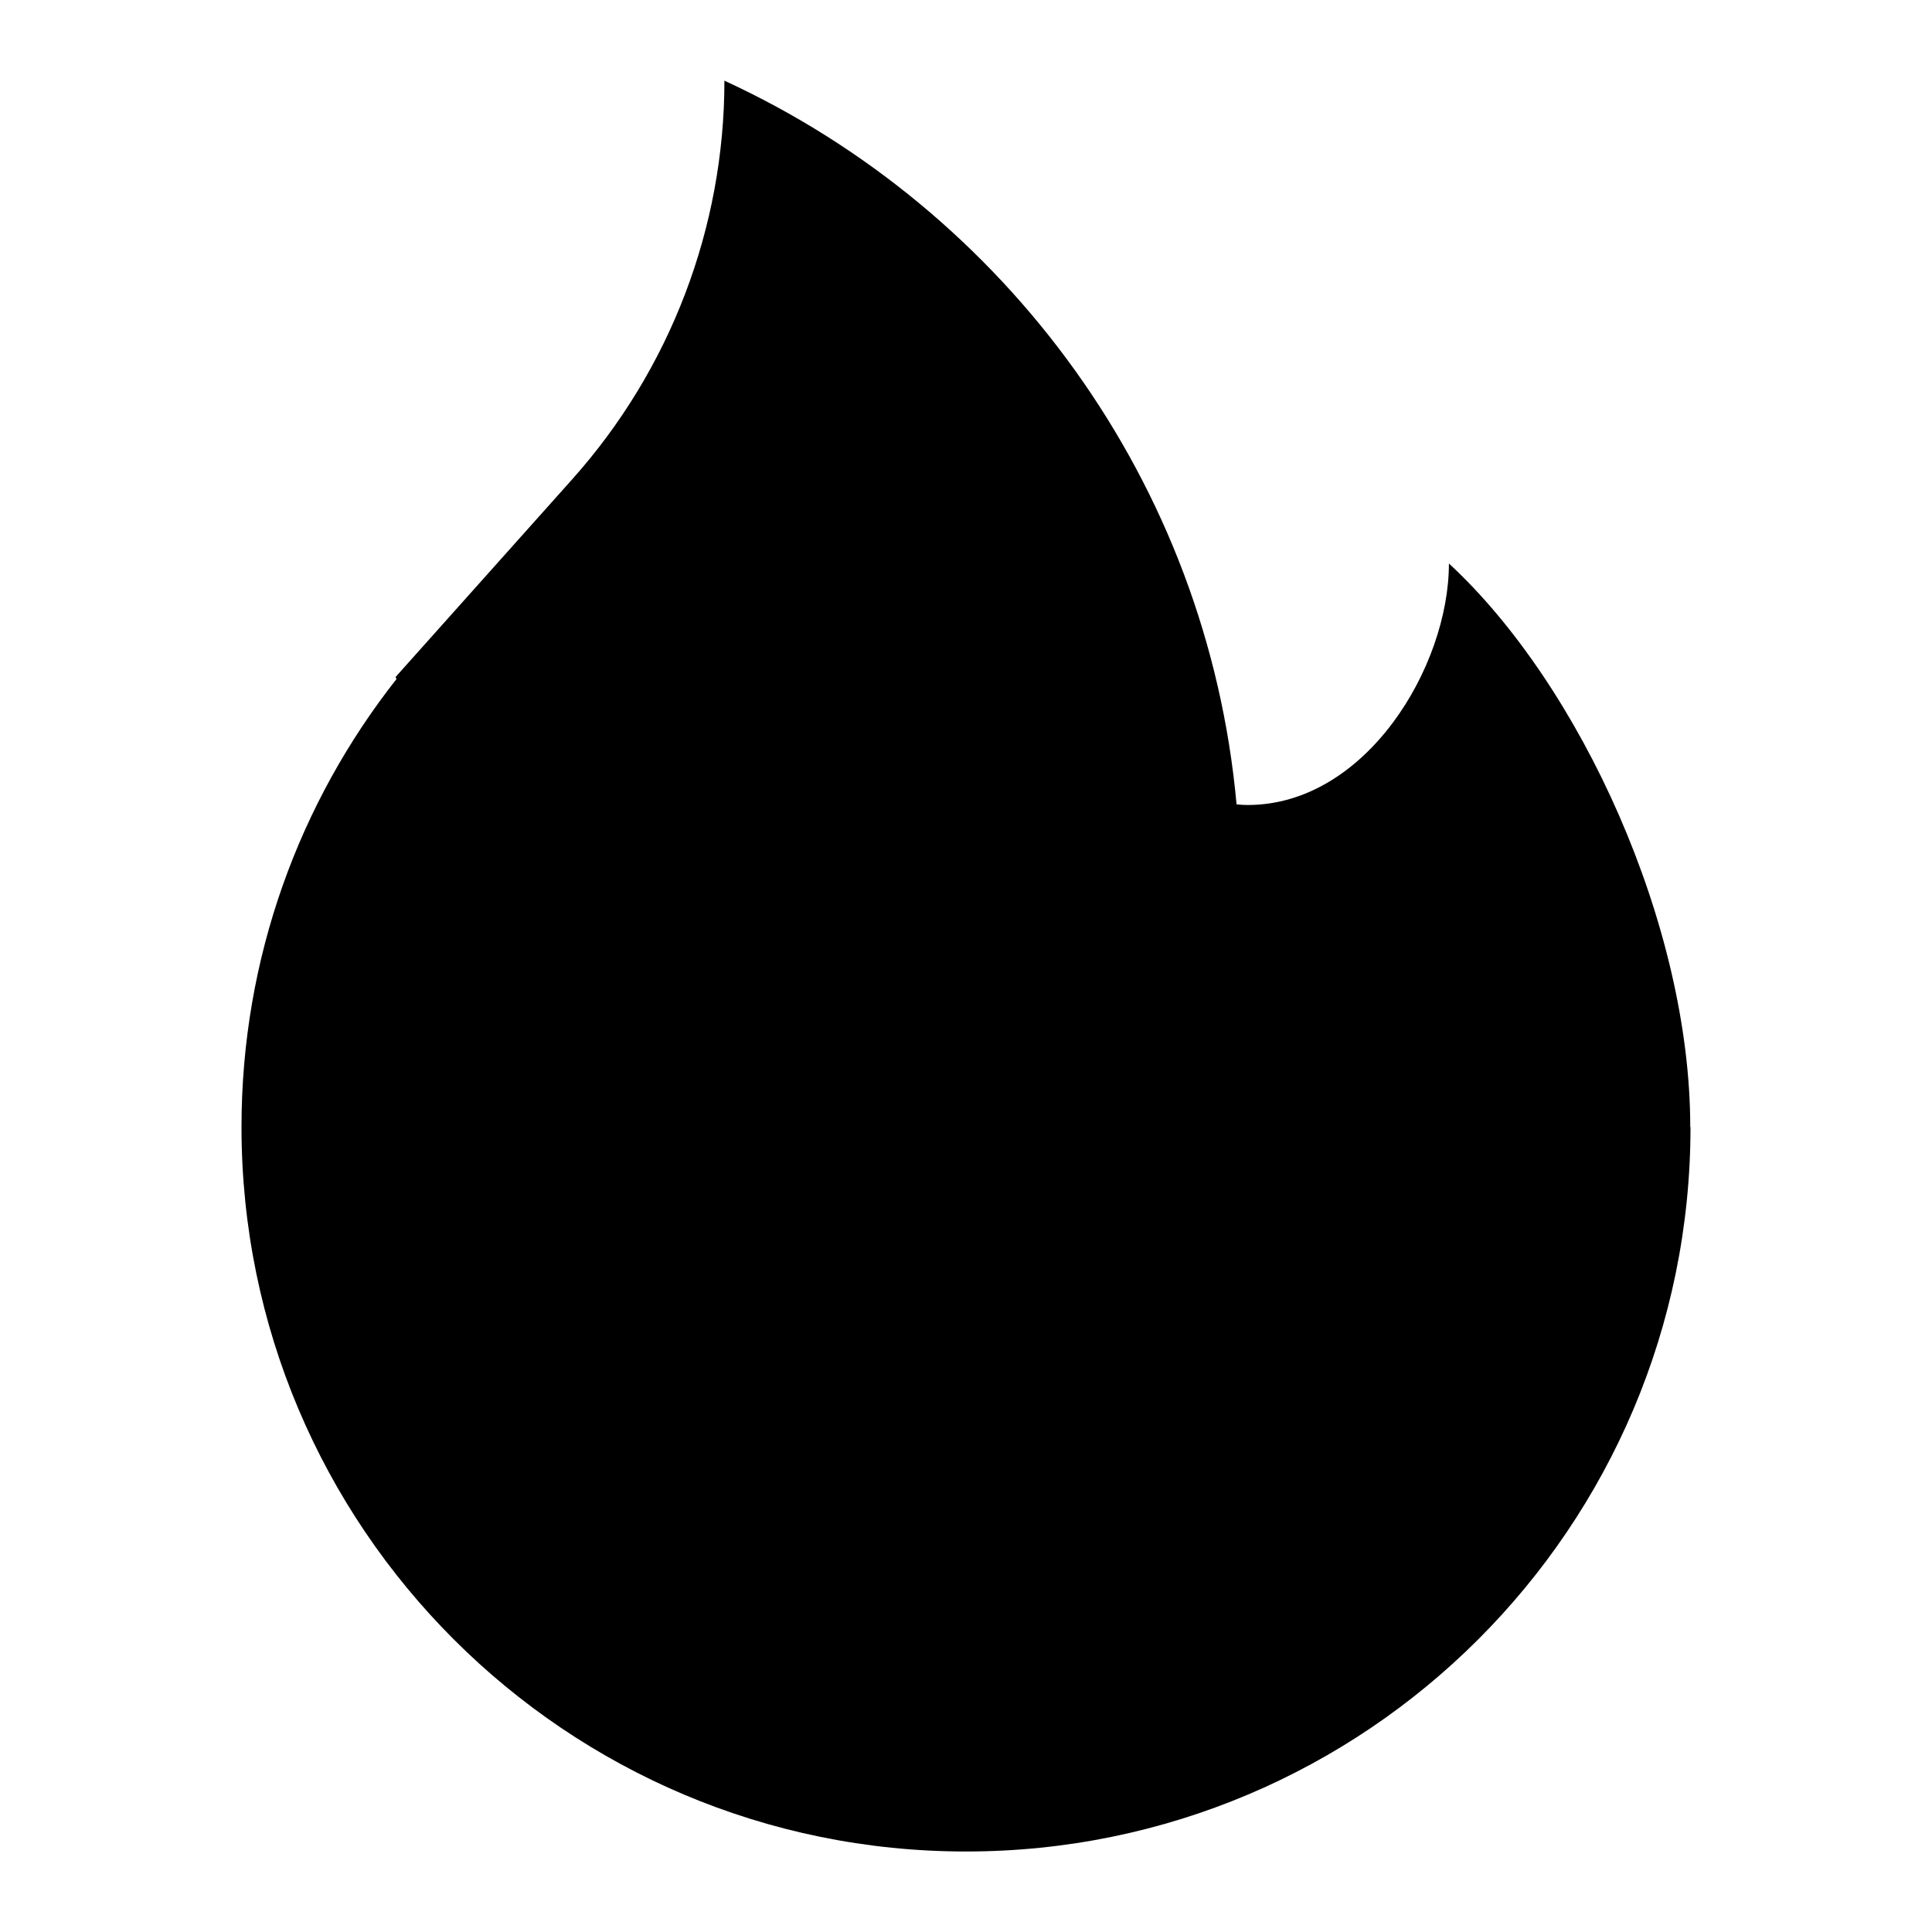
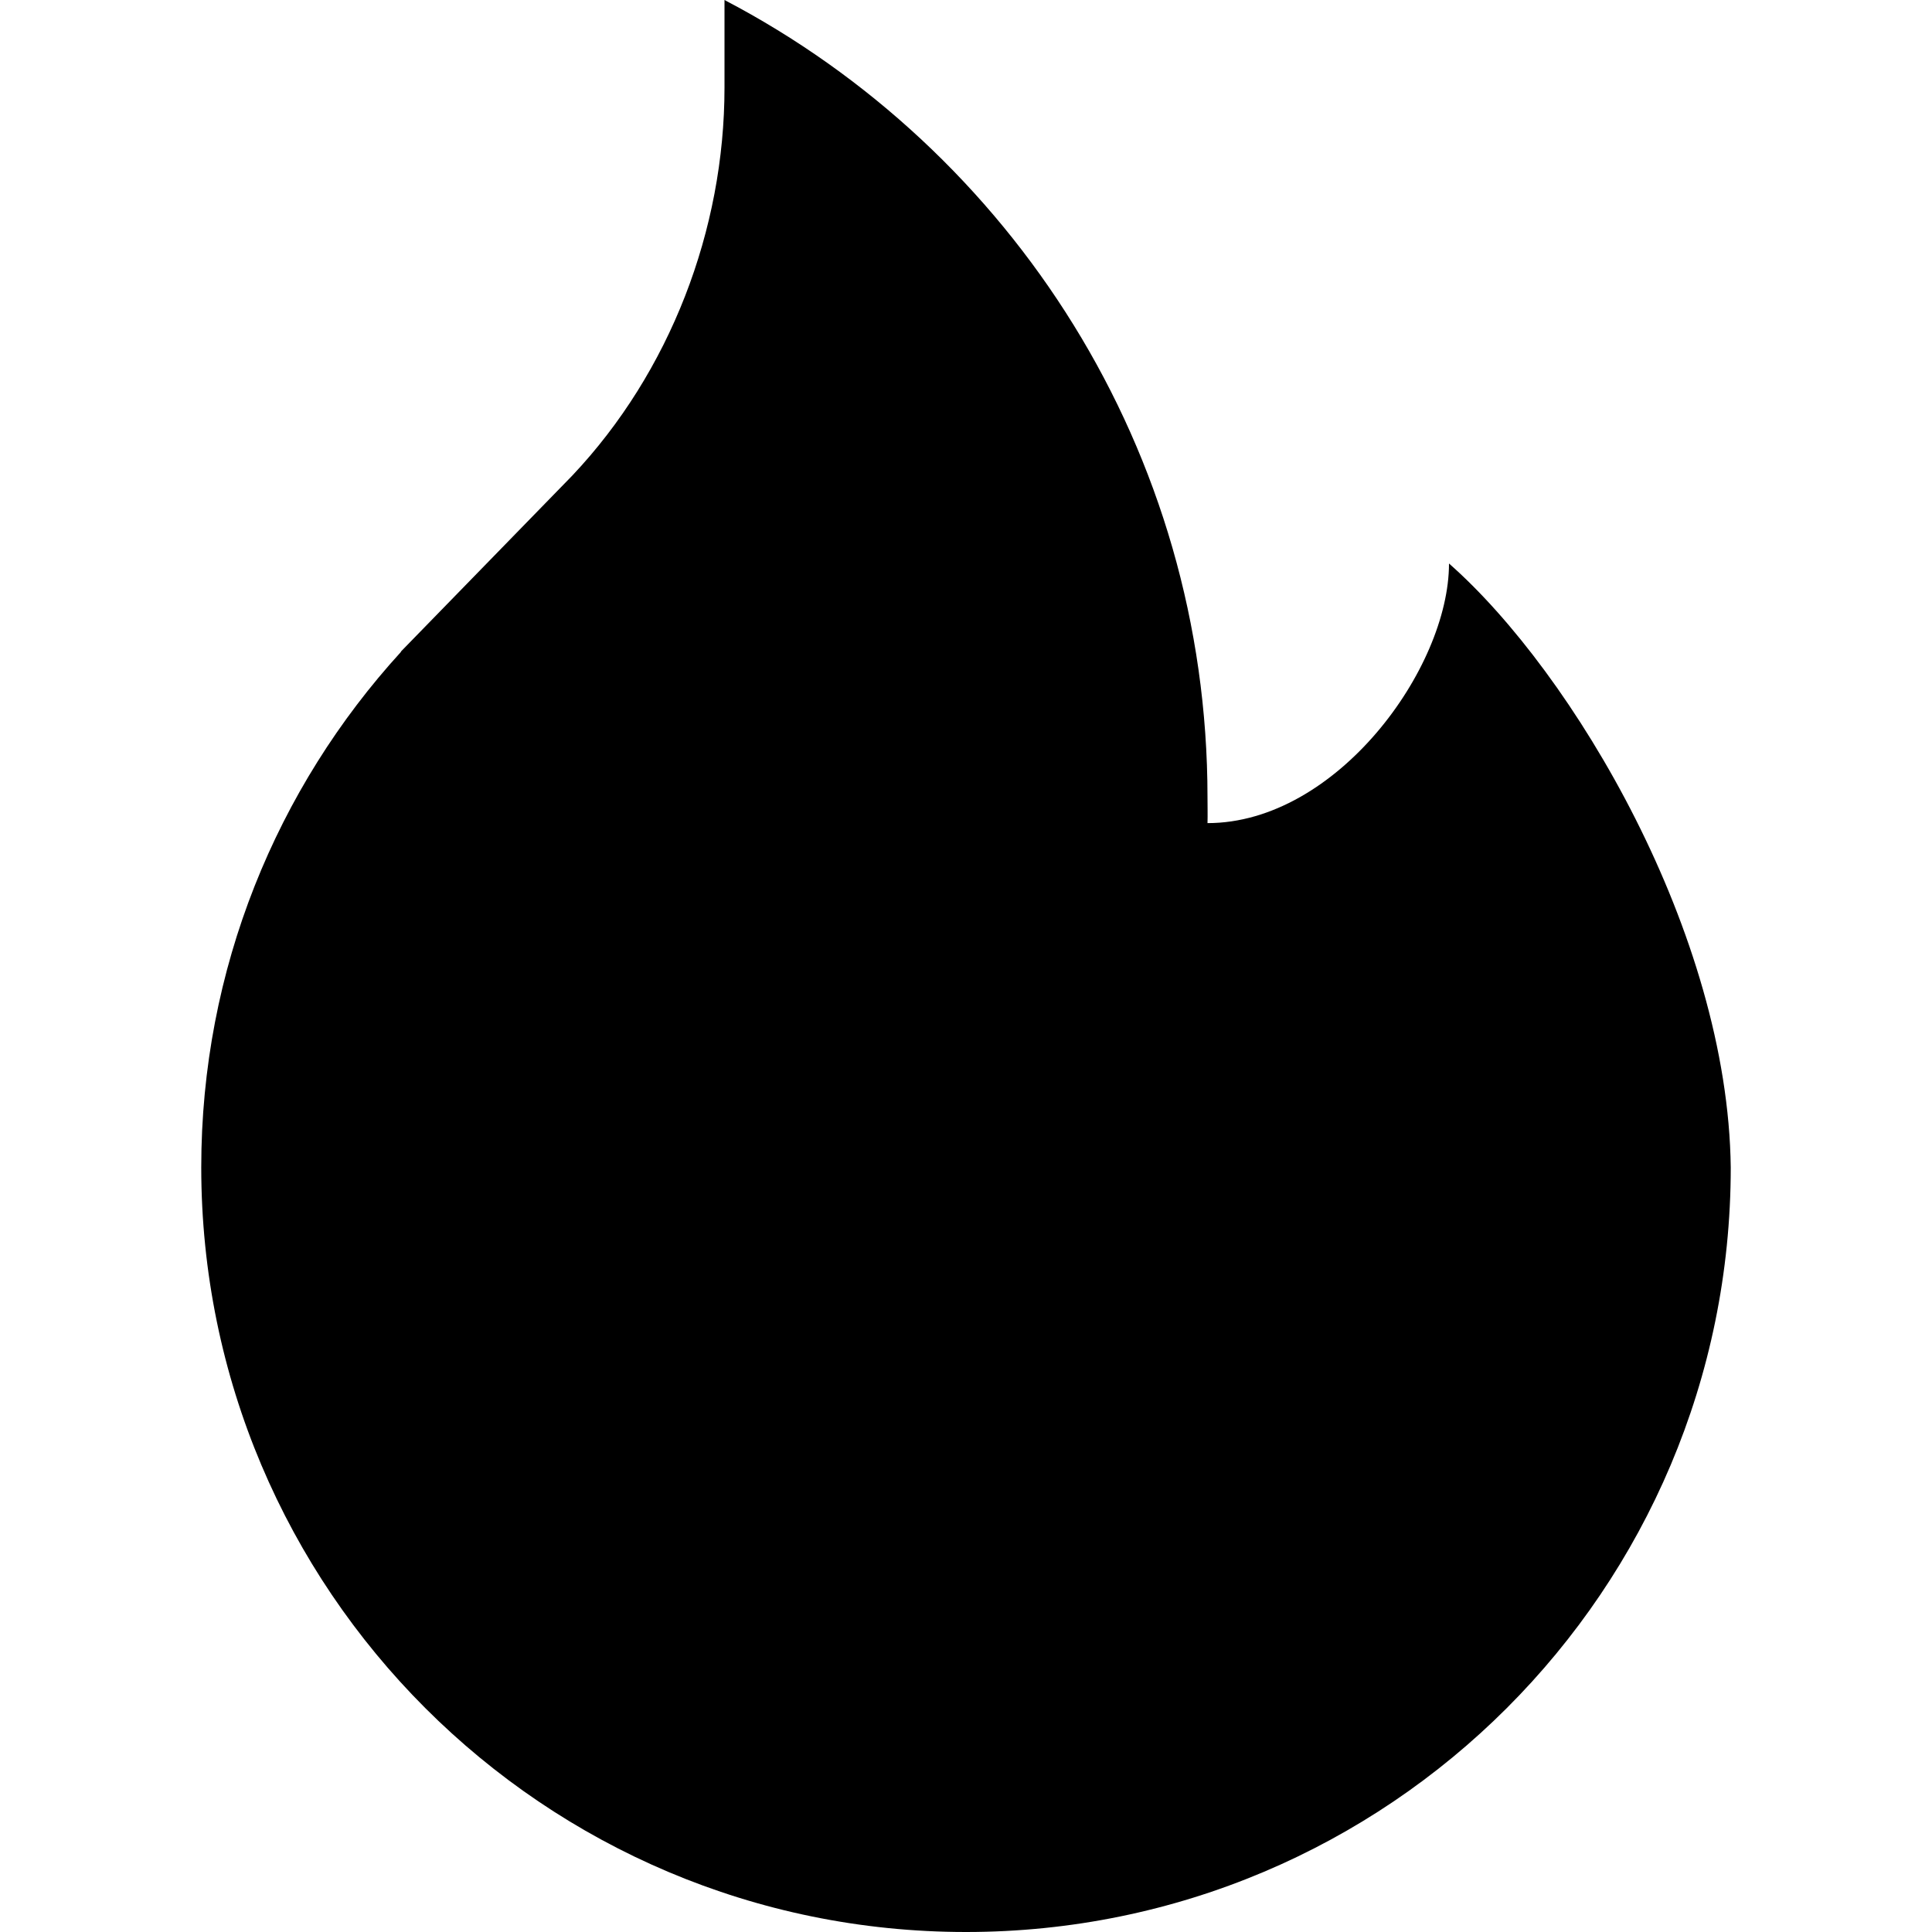
<svg xmlns="http://www.w3.org/2000/svg" width="24" height="24" viewBox="0 0 24 24" fill="none">
  <rect width="24" height="24" fill="none" />
-   <path fill-rule="evenodd" clip-rule="evenodd" d="M20.997 14L20.995 14.002L21 14C21 18.971 16.971 23 12 23C7.029 23 3 18.971 3 14C3 11.9 3.719 9.967 4.925 8.436L4.914 8.41L7.11 5.952C8.327 4.589 8.999 2.827 8.999 1C9.001 1.002 9.003 1.003 9.005 1.005C12.494 2.613 14.998 5.994 15.361 9.992C15.407 9.997 15.453 10 15.499 10C16.966 10 17.999 8.285 17.999 7C19.636 8.512 20.997 11.495 20.997 14Z" fill="black" />
+   <path d="M9 1.088C9 2.856 8.323 4.623 7.109 5.908L4.98 8.094L4.981 8.098C3.44 9.786 2.5 12.034 2.5 14.501C2.5 19.747 6.753 24 12 24C17.247 24 21.5 19.749 21.5 14.503C21.466 11.598 19.543 8.358 18 7C18 8.305 16.601 10.225 15 10.225C15.003 10.119 15 10.011 15 9.904C15 5.601 12.566 1.865 9 0L9 1.088Z" fill="black" />
</svg>
